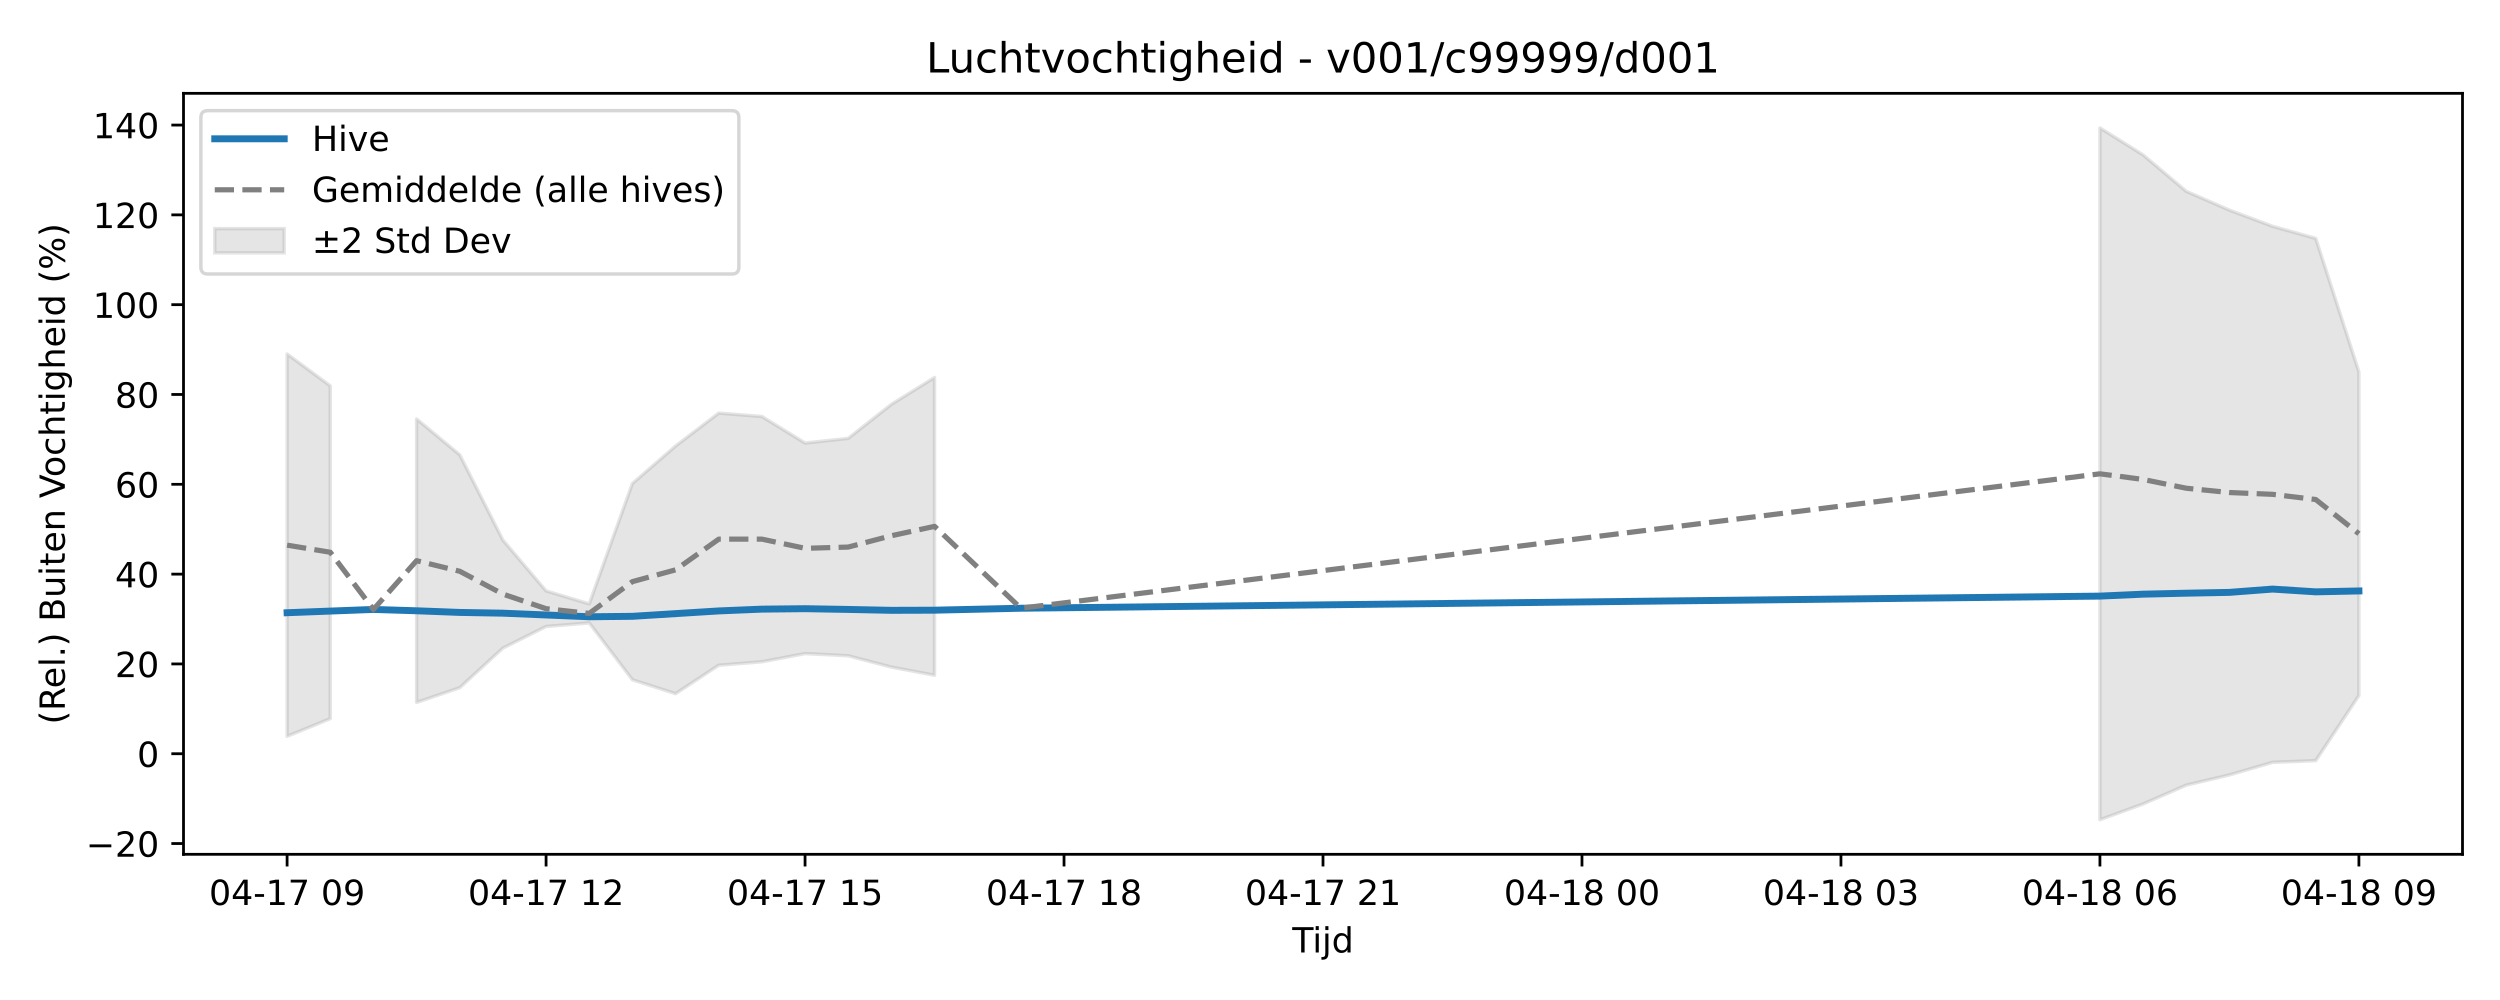
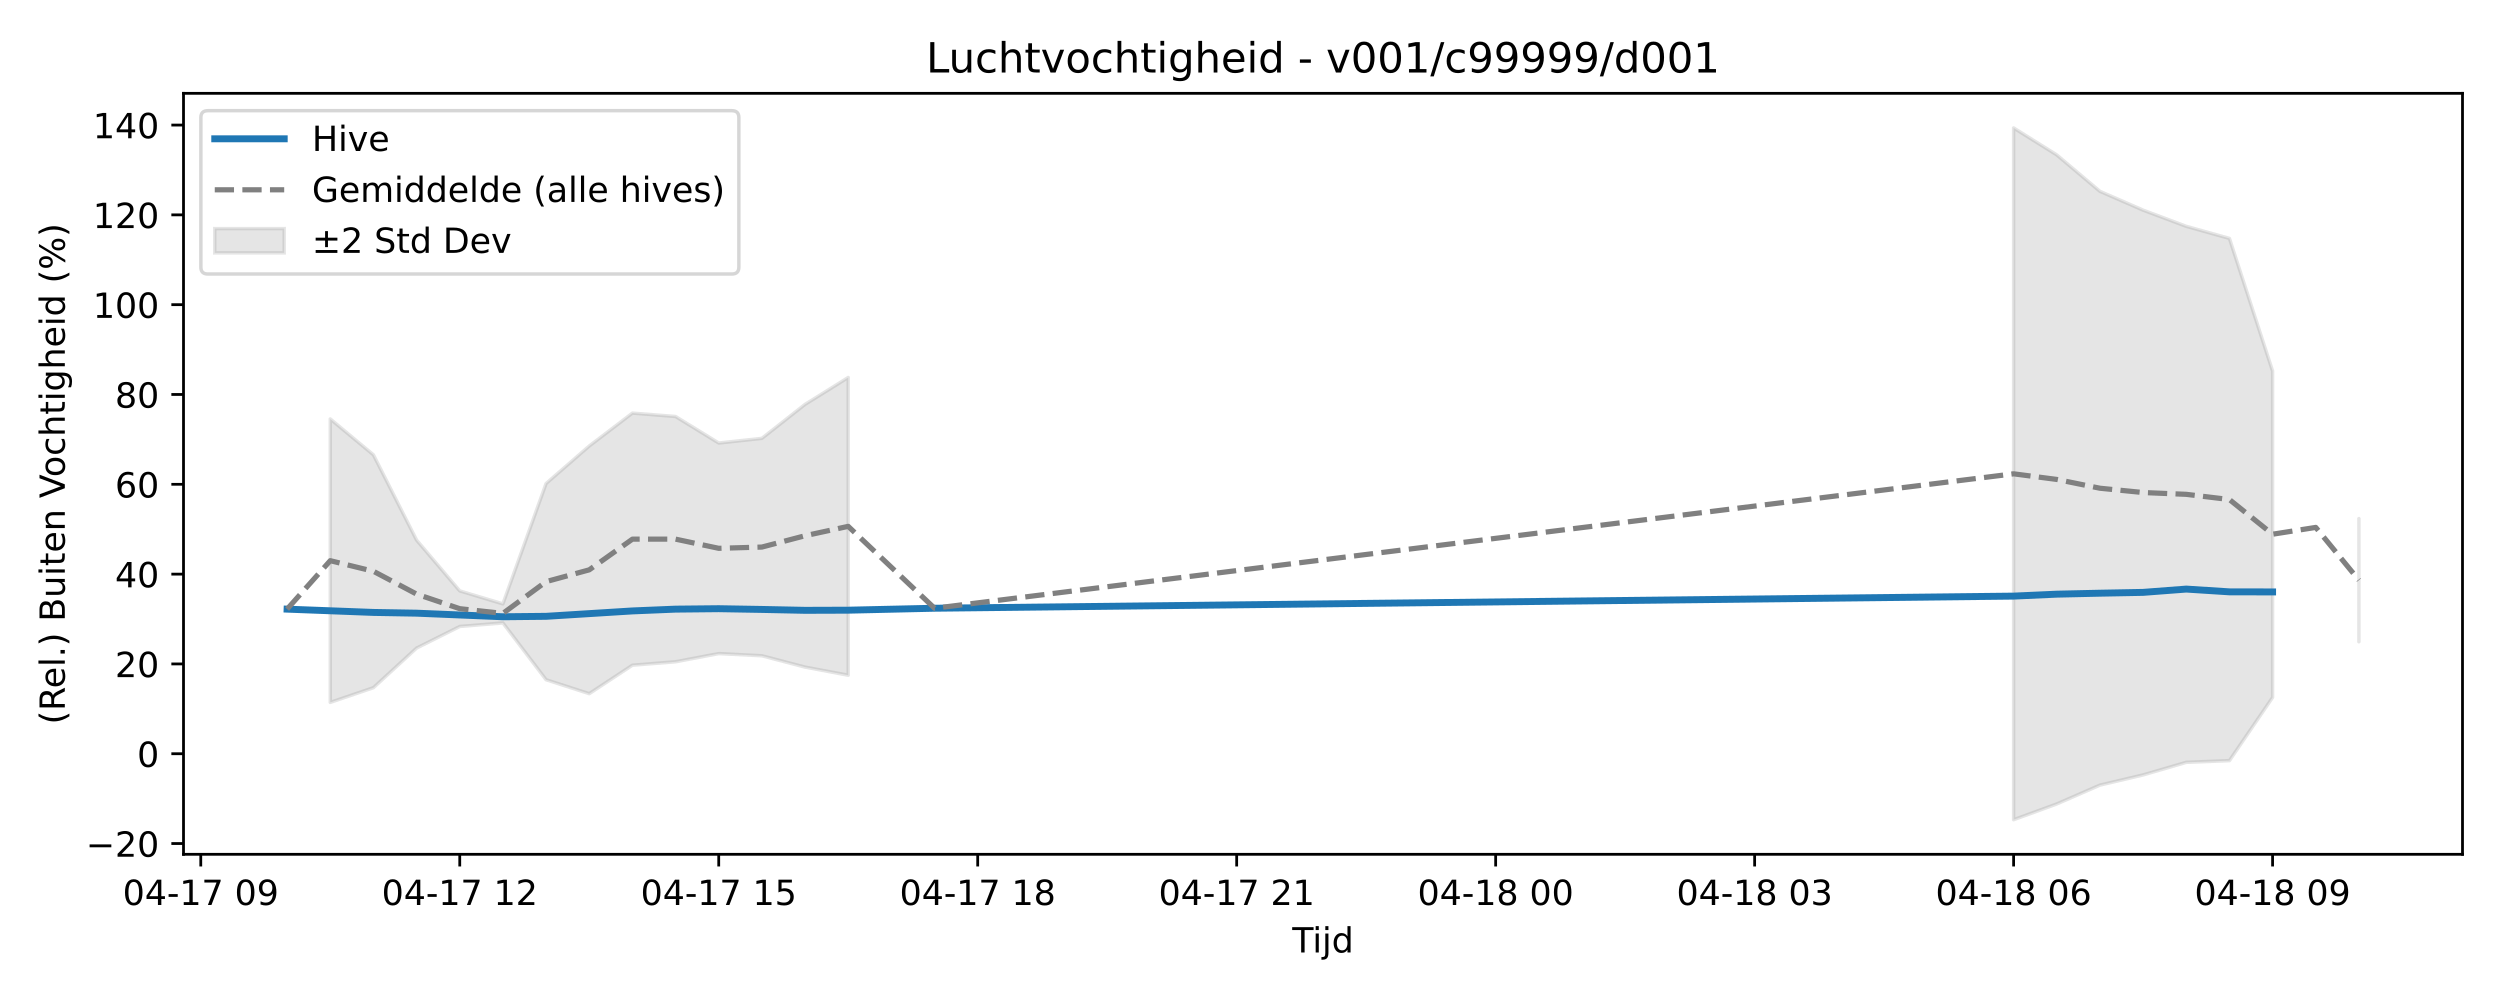
<svg xmlns="http://www.w3.org/2000/svg" xmlns:xlink="http://www.w3.org/1999/xlink" width="720pt" height="288pt" viewBox="0 0 720 288" version="1.1">
  <defs>
    <style type="text/css">*{stroke-linejoin: round; stroke-linecap: butt}</style>
  </defs>
  <g id="figure_1">
    <g id="patch_1">
      <path d="M 0 288  L 720 288  L 720 0  L 0 0  z " style="fill: #ffffff" />
    </g>
    <g id="axes_1">
      <g id="patch_2">
        <path d="M 52.85 246.04  L 709.2 246.04  L 709.2 26.88  L 52.85 26.88  z " style="fill: #ffffff" />
      </g>
      <g id="FillBetweenPolyCollection_1">
-         <path d="M 82.684 101.949  L 82.684 212.054  L 95.115 206.968  L 95.115 111.13  L 95.115 111.13  L 82.684 101.949  z " clip-path="url(#p6188537935)" style="fill: #808080; fill-opacity: 0.2; stroke: #808080; stroke-opacity: 0.2" />
-         <path d="M 119.977 120.658  L 119.977 202.291  L 132.408 198.055  L 144.838 186.645  L 157.269 180.423  L 169.7 179.403  L 182.131 195.767  L 194.562 199.78  L 206.993 191.582  L 219.424 190.59  L 231.855 188.237  L 244.285 188.867  L 256.716 192.128  L 269.147 194.467  L 269.147 108.715  L 269.147 108.715  L 256.716 116.457  L 244.285 126.243  L 231.855 127.591  L 219.424 119.95  L 206.993 118.973  L 194.562 128.45  L 182.131 139.252  L 169.7 173.916  L 157.269 170.18  L 144.838 155.552  L 132.408 130.993  L 119.977 120.658  z " clip-path="url(#p6188537935)" style="fill: #808080; fill-opacity: 0.2; stroke: #808080; stroke-opacity: 0.2" />
-         <path d="M 604.781 36.842  L 604.781 236.078  L 617.212 231.537  L 629.642 226.114  L 642.073 223.177  L 654.504 219.549  L 666.935 219.065  L 679.366 200.323  L 679.366 107.106  L 679.366 107.106  L 666.935 68.663  L 654.504 65.183  L 642.073 60.52  L 629.642 55.105  L 617.212 44.616  L 604.781 36.842  z " clip-path="url(#p6188537935)" style="fill: #808080; fill-opacity: 0.2; stroke: #808080; stroke-opacity: 0.2" />
+         <path d="M 95.115 120.658  L 95.115 202.291  L 107.546 198.055  L 119.977 186.645  L 132.408 180.423  L 144.838 179.403  L 157.269 195.767  L 169.7 199.78  L 182.131 191.582  L 194.562 190.59  L 206.993 188.237  L 219.424 188.867  L 231.855 192.128  L 244.285 194.467  L 244.285 108.715  L 244.285 108.715  L 231.855 116.457  L 219.424 126.243  L 206.993 127.591  L 194.562 119.95  L 182.131 118.973  L 169.7 128.45  L 157.269 139.252  L 144.838 173.916  L 132.408 170.18  L 119.977 155.552  L 107.546 130.993  L 95.115 120.658  z " clip-path="url(#pcfebb56778)" style="fill: #808080; fill-opacity: 0.2; stroke: #808080; stroke-opacity: 0.2" />
+         <path d="M 579.919 36.842  L 579.919 236.078  L 592.35 231.537  L 604.781 226.114  L 617.212 223.177  L 629.642 219.549  L 642.073 219.065  L 654.504 200.859  L 654.504 106.85  L 654.504 106.85  L 642.073 68.663  L 629.642 65.183  L 617.212 60.52  L 604.781 55.105  L 592.35 44.616  L 579.919 36.842  z " clip-path="url(#pcfebb56778)" style="fill: #808080; fill-opacity: 0.2; stroke: #808080; stroke-opacity: 0.2" />
+         <path d="M 679.366 149.348  L 679.366 184.83  L 679.366 149.348  L 679.366 149.348  z " clip-path="url(#pcfebb56778)" style="fill: #808080; fill-opacity: 0.2; stroke: #808080; stroke-opacity: 0.2" />
      </g>
      <g id="matplotlib.axis_1">
        <g id="xtick_1">
          <g id="line2d_1">
            <defs>
-               <path id="mfb9cae515e" d="M 0 0  L 0 3.5  " style="stroke: #000000; stroke-width: 0.8" />
-             </defs>
-             <g>
-               <use xlink:href="#mfb9cae515e" x="82.684" y="246.04" style="stroke: #000000; stroke-width: 0.8" />
+               <path id="m8eac670e2a" d="M 0 0  L 0 3.5  " style="stroke: #000000; stroke-width: 0.8" />
+             </defs>
+             <g>
+               <use xlink:href="#m8eac670e2a" x="57.822" y="246.04" style="stroke: #000000; stroke-width: 0.8" />
            </g>
          </g>
          <g id="text_1">
-             <g transform="translate(60.20362 260.6384) scale(0.1 -0.1)">
+             <g transform="translate(35.34188 260.6384) scale(0.1 -0.1)">
              <defs>
                <path id="DejaVuSans-30" d="M 2034 4250  Q 1547 4250 1301 3770  Q 1056 3291 1056 2328  Q 1056 1369 1301 889  Q 1547 409 2034 409  Q 2525 409 2770 889  Q 3016 1369 3016 2328  Q 3016 3291 2770 3770  Q 2525 4250 2034 4250  z M 2034 4750  Q 2819 4750 3233 4129  Q 3647 3509 3647 2328  Q 3647 1150 3233 529  Q 2819 -91 2034 -91  Q 1250 -91 836 529  Q 422 1150 422 2328  Q 422 3509 836 4129  Q 1250 4750 2034 4750  z " transform="scale(0.015625)" />
                <path id="DejaVuSans-34" d="M 2419 4116  L 825 1625  L 2419 1625  L 2419 4116  z M 2253 4666  L 3047 4666  L 3047 1625  L 3713 1625  L 3713 1100  L 3047 1100  L 3047 0  L 2419 0  L 2419 1100  L 313 1100  L 313 1709  L 2253 4666  z " transform="scale(0.015625)" />
                <path id="DejaVuSans-2d" d="M 313 2009  L 1997 2009  L 1997 1497  L 313 1497  L 313 2009  z " transform="scale(0.015625)" />
                <path id="DejaVuSans-31" d="M 794 531  L 1825 531  L 1825 4091  L 703 3866  L 703 4441  L 1819 4666  L 2450 4666  L 2450 531  L 3481 531  L 3481 0  L 794 0  L 794 531  z " transform="scale(0.015625)" />
                <path id="DejaVuSans-37" d="M 525 4666  L 3525 4666  L 3525 4397  L 1831 0  L 1172 0  L 2766 4134  L 525 4134  L 525 4666  z " transform="scale(0.015625)" />
                <path id="DejaVuSans-20" transform="scale(0.015625)" />
                <path id="DejaVuSans-39" d="M 703 97  L 703 672  Q 941 559 1184 500  Q 1428 441 1663 441  Q 2288 441 2617 861  Q 2947 1281 2994 2138  Q 2813 1869 2534 1725  Q 2256 1581 1919 1581  Q 1219 1581 811 2004  Q 403 2428 403 3163  Q 403 3881 828 4315  Q 1253 4750 1959 4750  Q 2769 4750 3195 4129  Q 3622 3509 3622 2328  Q 3622 1225 3098 567  Q 2575 -91 1691 -91  Q 1453 -91 1209 -44  Q 966 3 703 97  z M 1959 2075  Q 2384 2075 2632 2365  Q 2881 2656 2881 3163  Q 2881 3666 2632 3958  Q 2384 4250 1959 4250  Q 1534 4250 1286 3958  Q 1038 3666 1038 3163  Q 1038 2656 1286 2365  Q 1534 2075 1959 2075  z " transform="scale(0.015625)" />
              </defs>
              <use xlink:href="#DejaVuSans-30" />
              <use xlink:href="#DejaVuSans-34" transform="translate(63.62305 0)" />
              <use xlink:href="#DejaVuSans-2d" transform="translate(127.2461 0)" />
              <use xlink:href="#DejaVuSans-31" transform="translate(163.3301 0)" />
              <use xlink:href="#DejaVuSans-37" transform="translate(226.9531 0)" />
              <use xlink:href="#DejaVuSans-20" transform="translate(290.5762 0)" />
              <use xlink:href="#DejaVuSans-30" transform="translate(322.3633 0)" />
              <use xlink:href="#DejaVuSans-39" transform="translate(385.9863 0)" />
            </g>
          </g>
        </g>
        <g id="xtick_2">
          <g id="line2d_2">
            <g>
-               <use xlink:href="#mfb9cae515e" x="157.269" y="246.04" style="stroke: #000000; stroke-width: 0.8" />
+               <use xlink:href="#m8eac670e2a" x="132.408" y="246.04" style="stroke: #000000; stroke-width: 0.8" />
            </g>
          </g>
          <g id="text_2">
-             <g transform="translate(134.7888 260.6384) scale(0.1 -0.1)">
+             <g transform="translate(109.9271 260.6384) scale(0.1 -0.1)">
              <defs>
                <path id="DejaVuSans-32" d="M 1228 531  L 3431 531  L 3431 0  L 469 0  L 469 531  Q 828 903 1448 1529  Q 2069 2156 2228 2338  Q 2531 2678 2651 2914  Q 2772 3150 2772 3378  Q 2772 3750 2511 3984  Q 2250 4219 1831 4219  Q 1534 4219 1204 4116  Q 875 4013 500 3803  L 500 4441  Q 881 4594 1212 4672  Q 1544 4750 1819 4750  Q 2544 4750 2975 4387  Q 3406 4025 3406 3419  Q 3406 3131 3298 2873  Q 3191 2616 2906 2266  Q 2828 2175 2409 1742  Q 1991 1309 1228 531  z " transform="scale(0.015625)" />
              </defs>
              <use xlink:href="#DejaVuSans-30" />
              <use xlink:href="#DejaVuSans-34" transform="translate(63.62305 0)" />
              <use xlink:href="#DejaVuSans-2d" transform="translate(127.2461 0)" />
              <use xlink:href="#DejaVuSans-31" transform="translate(163.3301 0)" />
              <use xlink:href="#DejaVuSans-37" transform="translate(226.9531 0)" />
              <use xlink:href="#DejaVuSans-20" transform="translate(290.5762 0)" />
              <use xlink:href="#DejaVuSans-31" transform="translate(322.3633 0)" />
              <use xlink:href="#DejaVuSans-32" transform="translate(385.9863 0)" />
            </g>
          </g>
        </g>
        <g id="xtick_3">
          <g id="line2d_3">
            <g>
-               <use xlink:href="#mfb9cae515e" x="231.855" y="246.04" style="stroke: #000000; stroke-width: 0.8" />
+               <use xlink:href="#m8eac670e2a" x="206.993" y="246.04" style="stroke: #000000; stroke-width: 0.8" />
            </g>
          </g>
          <g id="text_3">
-             <g transform="translate(209.3741 260.6384) scale(0.1 -0.1)">
+             <g transform="translate(184.5123 260.6384) scale(0.1 -0.1)">
              <defs>
                <path id="DejaVuSans-35" d="M 691 4666  L 3169 4666  L 3169 4134  L 1269 4134  L 1269 2991  Q 1406 3038 1543 3061  Q 1681 3084 1819 3084  Q 2600 3084 3056 2656  Q 3513 2228 3513 1497  Q 3513 744 3044 326  Q 2575 -91 1722 -91  Q 1428 -91 1123 -41  Q 819 9 494 109  L 494 744  Q 775 591 1075 516  Q 1375 441 1709 441  Q 2250 441 2565 725  Q 2881 1009 2881 1497  Q 2881 1984 2565 2268  Q 2250 2553 1709 2553  Q 1456 2553 1204 2497  Q 953 2441 691 2322  L 691 4666  z " transform="scale(0.015625)" />
              </defs>
              <use xlink:href="#DejaVuSans-30" />
              <use xlink:href="#DejaVuSans-34" transform="translate(63.62305 0)" />
              <use xlink:href="#DejaVuSans-2d" transform="translate(127.2461 0)" />
              <use xlink:href="#DejaVuSans-31" transform="translate(163.3301 0)" />
              <use xlink:href="#DejaVuSans-37" transform="translate(226.9531 0)" />
              <use xlink:href="#DejaVuSans-20" transform="translate(290.5762 0)" />
              <use xlink:href="#DejaVuSans-31" transform="translate(322.3633 0)" />
              <use xlink:href="#DejaVuSans-35" transform="translate(385.9863 0)" />
            </g>
          </g>
        </g>
        <g id="xtick_4">
          <g id="line2d_4">
            <g>
-               <use xlink:href="#mfb9cae515e" x="306.44" y="246.04" style="stroke: #000000; stroke-width: 0.8" />
+               <use xlink:href="#m8eac670e2a" x="281.578" y="246.04" style="stroke: #000000; stroke-width: 0.8" />
            </g>
          </g>
          <g id="text_4">
-             <g transform="translate(283.9593 260.6384) scale(0.1 -0.1)">
+             <g transform="translate(259.0976 260.6384) scale(0.1 -0.1)">
              <defs>
                <path id="DejaVuSans-38" d="M 2034 2216  Q 1584 2216 1326 1975  Q 1069 1734 1069 1313  Q 1069 891 1326 650  Q 1584 409 2034 409  Q 2484 409 2743 651  Q 3003 894 3003 1313  Q 3003 1734 2745 1975  Q 2488 2216 2034 2216  z M 1403 2484  Q 997 2584 770 2862  Q 544 3141 544 3541  Q 544 4100 942 4425  Q 1341 4750 2034 4750  Q 2731 4750 3128 4425  Q 3525 4100 3525 3541  Q 3525 3141 3298 2862  Q 3072 2584 2669 2484  Q 3125 2378 3379 2068  Q 3634 1759 3634 1313  Q 3634 634 3220 271  Q 2806 -91 2034 -91  Q 1263 -91 848 271  Q 434 634 434 1313  Q 434 1759 690 2068  Q 947 2378 1403 2484  z M 1172 3481  Q 1172 3119 1398 2916  Q 1625 2713 2034 2713  Q 2441 2713 2670 2916  Q 2900 3119 2900 3481  Q 2900 3844 2670 4047  Q 2441 4250 2034 4250  Q 1625 4250 1398 4047  Q 1172 3844 1172 3481  z " transform="scale(0.015625)" />
              </defs>
              <use xlink:href="#DejaVuSans-30" />
              <use xlink:href="#DejaVuSans-34" transform="translate(63.62305 0)" />
              <use xlink:href="#DejaVuSans-2d" transform="translate(127.2461 0)" />
              <use xlink:href="#DejaVuSans-31" transform="translate(163.3301 0)" />
              <use xlink:href="#DejaVuSans-37" transform="translate(226.9531 0)" />
              <use xlink:href="#DejaVuSans-20" transform="translate(290.5762 0)" />
              <use xlink:href="#DejaVuSans-31" transform="translate(322.3633 0)" />
              <use xlink:href="#DejaVuSans-38" transform="translate(385.9863 0)" />
            </g>
          </g>
        </g>
        <g id="xtick_5">
          <g id="line2d_5">
            <g>
-               <use xlink:href="#mfb9cae515e" x="381.025" y="246.04" style="stroke: #000000; stroke-width: 0.8" />
+               <use xlink:href="#m8eac670e2a" x="356.163" y="246.04" style="stroke: #000000; stroke-width: 0.8" />
            </g>
          </g>
          <g id="text_5">
-             <g transform="translate(358.5445 260.6384) scale(0.1 -0.1)">
+             <g transform="translate(333.6828 260.6384) scale(0.1 -0.1)">
              <use xlink:href="#DejaVuSans-30" />
              <use xlink:href="#DejaVuSans-34" transform="translate(63.62305 0)" />
              <use xlink:href="#DejaVuSans-2d" transform="translate(127.2461 0)" />
              <use xlink:href="#DejaVuSans-31" transform="translate(163.3301 0)" />
              <use xlink:href="#DejaVuSans-37" transform="translate(226.9531 0)" />
              <use xlink:href="#DejaVuSans-20" transform="translate(290.5762 0)" />
              <use xlink:href="#DejaVuSans-32" transform="translate(322.3633 0)" />
              <use xlink:href="#DejaVuSans-31" transform="translate(385.9863 0)" />
            </g>
          </g>
        </g>
        <g id="xtick_6">
          <g id="line2d_6">
            <g>
-               <use xlink:href="#mfb9cae515e" x="455.61" y="246.04" style="stroke: #000000; stroke-width: 0.8" />
+               <use xlink:href="#m8eac670e2a" x="430.748" y="246.04" style="stroke: #000000; stroke-width: 0.8" />
            </g>
          </g>
          <g id="text_6">
-             <g transform="translate(433.1298 260.6384) scale(0.1 -0.1)">
+             <g transform="translate(408.268 260.6384) scale(0.1 -0.1)">
              <use xlink:href="#DejaVuSans-30" />
              <use xlink:href="#DejaVuSans-34" transform="translate(63.62305 0)" />
              <use xlink:href="#DejaVuSans-2d" transform="translate(127.2461 0)" />
              <use xlink:href="#DejaVuSans-31" transform="translate(163.3301 0)" />
              <use xlink:href="#DejaVuSans-38" transform="translate(226.9531 0)" />
              <use xlink:href="#DejaVuSans-20" transform="translate(290.5762 0)" />
              <use xlink:href="#DejaVuSans-30" transform="translate(322.3633 0)" />
              <use xlink:href="#DejaVuSans-30" transform="translate(385.9863 0)" />
            </g>
          </g>
        </g>
        <g id="xtick_7">
          <g id="line2d_7">
            <g>
-               <use xlink:href="#mfb9cae515e" x="530.195" y="246.04" style="stroke: #000000; stroke-width: 0.8" />
+               <use xlink:href="#m8eac670e2a" x="505.334" y="246.04" style="stroke: #000000; stroke-width: 0.8" />
            </g>
          </g>
          <g id="text_7">
-             <g transform="translate(507.715 260.6384) scale(0.1 -0.1)">
+             <g transform="translate(482.8532 260.6384) scale(0.1 -0.1)">
              <defs>
                <path id="DejaVuSans-33" d="M 2597 2516  Q 3050 2419 3304 2112  Q 3559 1806 3559 1356  Q 3559 666 3084 287  Q 2609 -91 1734 -91  Q 1441 -91 1130 -33  Q 819 25 488 141  L 488 750  Q 750 597 1062 519  Q 1375 441 1716 441  Q 2309 441 2620 675  Q 2931 909 2931 1356  Q 2931 1769 2642 2001  Q 2353 2234 1838 2234  L 1294 2234  L 1294 2753  L 1863 2753  Q 2328 2753 2575 2939  Q 2822 3125 2822 3475  Q 2822 3834 2567 4026  Q 2313 4219 1838 4219  Q 1578 4219 1281 4162  Q 984 4106 628 3988  L 628 4550  Q 988 4650 1302 4700  Q 1616 4750 1894 4750  Q 2613 4750 3031 4423  Q 3450 4097 3450 3541  Q 3450 3153 3228 2886  Q 3006 2619 2597 2516  z " transform="scale(0.015625)" />
              </defs>
              <use xlink:href="#DejaVuSans-30" />
              <use xlink:href="#DejaVuSans-34" transform="translate(63.62305 0)" />
              <use xlink:href="#DejaVuSans-2d" transform="translate(127.2461 0)" />
              <use xlink:href="#DejaVuSans-31" transform="translate(163.3301 0)" />
              <use xlink:href="#DejaVuSans-38" transform="translate(226.9531 0)" />
              <use xlink:href="#DejaVuSans-20" transform="translate(290.5762 0)" />
              <use xlink:href="#DejaVuSans-30" transform="translate(322.3633 0)" />
              <use xlink:href="#DejaVuSans-33" transform="translate(385.9863 0)" />
            </g>
          </g>
        </g>
        <g id="xtick_8">
          <g id="line2d_8">
            <g>
-               <use xlink:href="#mfb9cae515e" x="604.781" y="246.04" style="stroke: #000000; stroke-width: 0.8" />
+               <use xlink:href="#m8eac670e2a" x="579.919" y="246.04" style="stroke: #000000; stroke-width: 0.8" />
            </g>
          </g>
          <g id="text_8">
-             <g transform="translate(582.3002 260.6384) scale(0.1 -0.1)">
+             <g transform="translate(557.4385 260.6384) scale(0.1 -0.1)">
              <defs>
                <path id="DejaVuSans-36" d="M 2113 2584  Q 1688 2584 1439 2293  Q 1191 2003 1191 1497  Q 1191 994 1439 701  Q 1688 409 2113 409  Q 2538 409 2786 701  Q 3034 994 3034 1497  Q 3034 2003 2786 2293  Q 2538 2584 2113 2584  z M 3366 4563  L 3366 3988  Q 3128 4100 2886 4159  Q 2644 4219 2406 4219  Q 1781 4219 1451 3797  Q 1122 3375 1075 2522  Q 1259 2794 1537 2939  Q 1816 3084 2150 3084  Q 2853 3084 3261 2657  Q 3669 2231 3669 1497  Q 3669 778 3244 343  Q 2819 -91 2113 -91  Q 1303 -91 875 529  Q 447 1150 447 2328  Q 447 3434 972 4092  Q 1497 4750 2381 4750  Q 2619 4750 2861 4703  Q 3103 4656 3366 4563  z " transform="scale(0.015625)" />
              </defs>
              <use xlink:href="#DejaVuSans-30" />
              <use xlink:href="#DejaVuSans-34" transform="translate(63.62305 0)" />
              <use xlink:href="#DejaVuSans-2d" transform="translate(127.2461 0)" />
              <use xlink:href="#DejaVuSans-31" transform="translate(163.3301 0)" />
              <use xlink:href="#DejaVuSans-38" transform="translate(226.9531 0)" />
              <use xlink:href="#DejaVuSans-20" transform="translate(290.5762 0)" />
              <use xlink:href="#DejaVuSans-30" transform="translate(322.3633 0)" />
              <use xlink:href="#DejaVuSans-36" transform="translate(385.9863 0)" />
            </g>
          </g>
        </g>
        <g id="xtick_9">
          <g id="line2d_9">
            <g>
-               <use xlink:href="#mfb9cae515e" x="679.366" y="246.04" style="stroke: #000000; stroke-width: 0.8" />
+               <use xlink:href="#m8eac670e2a" x="654.504" y="246.04" style="stroke: #000000; stroke-width: 0.8" />
            </g>
          </g>
          <g id="text_9">
-             <g transform="translate(656.8854 260.6384) scale(0.1 -0.1)">
+             <g transform="translate(632.0237 260.6384) scale(0.1 -0.1)">
              <use xlink:href="#DejaVuSans-30" />
              <use xlink:href="#DejaVuSans-34" transform="translate(63.62305 0)" />
              <use xlink:href="#DejaVuSans-2d" transform="translate(127.2461 0)" />
              <use xlink:href="#DejaVuSans-31" transform="translate(163.3301 0)" />
              <use xlink:href="#DejaVuSans-38" transform="translate(226.9531 0)" />
              <use xlink:href="#DejaVuSans-20" transform="translate(290.5762 0)" />
              <use xlink:href="#DejaVuSans-30" transform="translate(322.3633 0)" />
              <use xlink:href="#DejaVuSans-39" transform="translate(385.9863 0)" />
            </g>
          </g>
        </g>
        <g id="text_10">
          <g transform="translate(372.175 274.3166) scale(0.1 -0.1)">
            <defs>
              <path id="DejaVuSans-54" d="M -19 4666  L 3928 4666  L 3928 4134  L 2272 4134  L 2272 0  L 1638 0  L 1638 4134  L -19 4134  L -19 4666  z " transform="scale(0.015625)" />
              <path id="DejaVuSans-69" d="M 603 3500  L 1178 3500  L 1178 0  L 603 0  L 603 3500  z M 603 4863  L 1178 4863  L 1178 4134  L 603 4134  L 603 4863  z " transform="scale(0.015625)" />
              <path id="DejaVuSans-6a" d="M 603 3500  L 1178 3500  L 1178 -63  Q 1178 -731 923 -1031  Q 669 -1331 103 -1331  L -116 -1331  L -116 -844  L 38 -844  Q 366 -844 484 -692  Q 603 -541 603 -63  L 603 3500  z M 603 4863  L 1178 4863  L 1178 4134  L 603 4134  L 603 4863  z " transform="scale(0.015625)" />
              <path id="DejaVuSans-64" d="M 2906 2969  L 2906 4863  L 3481 4863  L 3481 0  L 2906 0  L 2906 525  Q 2725 213 2448 61  Q 2172 -91 1784 -91  Q 1150 -91 751 415  Q 353 922 353 1747  Q 353 2572 751 3078  Q 1150 3584 1784 3584  Q 2172 3584 2448 3432  Q 2725 3281 2906 2969  z M 947 1747  Q 947 1113 1208 752  Q 1469 391 1925 391  Q 2381 391 2643 752  Q 2906 1113 2906 1747  Q 2906 2381 2643 2742  Q 2381 3103 1925 3103  Q 1469 3103 1208 2742  Q 947 2381 947 1747  z " transform="scale(0.015625)" />
            </defs>
            <use xlink:href="#DejaVuSans-54" />
            <use xlink:href="#DejaVuSans-69" transform="translate(57.95898 0)" />
            <use xlink:href="#DejaVuSans-6a" transform="translate(85.74219 0)" />
            <use xlink:href="#DejaVuSans-64" transform="translate(113.5254 0)" />
          </g>
        </g>
      </g>
      <g id="matplotlib.axis_2">
        <g id="ytick_1">
          <g id="line2d_10">
            <defs>
-               <path id="md6af8e7ba3" d="M 0 0  L -3.5 0  " style="stroke: #000000; stroke-width: 0.8" />
-             </defs>
-             <g>
-               <use xlink:href="#md6af8e7ba3" x="52.85" y="242.94" style="stroke: #000000; stroke-width: 0.8" />
+               <path id="ma67a1dee78" d="M 0 0  L -3.5 0  " style="stroke: #000000; stroke-width: 0.8" />
+             </defs>
+             <g>
+               <use xlink:href="#ma67a1dee78" x="52.85" y="242.94" style="stroke: #000000; stroke-width: 0.8" />
            </g>
          </g>
          <g id="text_11">
            <g transform="translate(24.74531 246.7393) scale(0.1 -0.1)">
              <defs>
                <path id="DejaVuSans-2212" d="M 678 2272  L 4684 2272  L 4684 1741  L 678 1741  L 678 2272  z " transform="scale(0.015625)" />
              </defs>
              <use xlink:href="#DejaVuSans-2212" />
              <use xlink:href="#DejaVuSans-32" transform="translate(83.78906 0)" />
              <use xlink:href="#DejaVuSans-30" transform="translate(147.4121 0)" />
            </g>
          </g>
        </g>
        <g id="ytick_2">
          <g id="line2d_11">
            <g>
-               <use xlink:href="#md6af8e7ba3" x="52.85" y="217.075" style="stroke: #000000; stroke-width: 0.8" />
+               <use xlink:href="#ma67a1dee78" x="52.85" y="217.075" style="stroke: #000000; stroke-width: 0.8" />
            </g>
          </g>
          <g id="text_12">
            <g transform="translate(39.4875 220.8737) scale(0.1 -0.1)">
              <use xlink:href="#DejaVuSans-30" />
            </g>
          </g>
        </g>
        <g id="ytick_3">
          <g id="line2d_12">
            <g>
-               <use xlink:href="#md6af8e7ba3" x="52.85" y="191.209" style="stroke: #000000; stroke-width: 0.8" />
+               <use xlink:href="#ma67a1dee78" x="52.85" y="191.209" style="stroke: #000000; stroke-width: 0.8" />
            </g>
          </g>
          <g id="text_13">
            <g transform="translate(33.125 195.0081) scale(0.1 -0.1)">
              <use xlink:href="#DejaVuSans-32" />
              <use xlink:href="#DejaVuSans-30" transform="translate(63.62305 0)" />
            </g>
          </g>
        </g>
        <g id="ytick_4">
          <g id="line2d_13">
            <g>
-               <use xlink:href="#md6af8e7ba3" x="52.85" y="165.343" style="stroke: #000000; stroke-width: 0.8" />
+               <use xlink:href="#ma67a1dee78" x="52.85" y="165.343" style="stroke: #000000; stroke-width: 0.8" />
            </g>
          </g>
          <g id="text_14">
            <g transform="translate(33.125 169.1425) scale(0.1 -0.1)">
              <use xlink:href="#DejaVuSans-34" />
              <use xlink:href="#DejaVuSans-30" transform="translate(63.62305 0)" />
            </g>
          </g>
        </g>
        <g id="ytick_5">
          <g id="line2d_14">
            <g>
-               <use xlink:href="#md6af8e7ba3" x="52.85" y="139.478" style="stroke: #000000; stroke-width: 0.8" />
+               <use xlink:href="#ma67a1dee78" x="52.85" y="139.478" style="stroke: #000000; stroke-width: 0.8" />
            </g>
          </g>
          <g id="text_15">
            <g transform="translate(33.125 143.2769) scale(0.1 -0.1)">
              <use xlink:href="#DejaVuSans-36" />
              <use xlink:href="#DejaVuSans-30" transform="translate(63.62305 0)" />
            </g>
          </g>
        </g>
        <g id="ytick_6">
          <g id="line2d_15">
            <g>
-               <use xlink:href="#md6af8e7ba3" x="52.85" y="113.612" style="stroke: #000000; stroke-width: 0.8" />
+               <use xlink:href="#ma67a1dee78" x="52.85" y="113.612" style="stroke: #000000; stroke-width: 0.8" />
            </g>
          </g>
          <g id="text_16">
            <g transform="translate(33.125 117.4113) scale(0.1 -0.1)">
              <use xlink:href="#DejaVuSans-38" />
              <use xlink:href="#DejaVuSans-30" transform="translate(63.62305 0)" />
            </g>
          </g>
        </g>
        <g id="ytick_7">
          <g id="line2d_16">
            <g>
-               <use xlink:href="#md6af8e7ba3" x="52.85" y="87.746" style="stroke: #000000; stroke-width: 0.8" />
+               <use xlink:href="#ma67a1dee78" x="52.85" y="87.746" style="stroke: #000000; stroke-width: 0.8" />
            </g>
          </g>
          <g id="text_17">
            <g transform="translate(26.7625 91.54564) scale(0.1 -0.1)">
              <use xlink:href="#DejaVuSans-31" />
              <use xlink:href="#DejaVuSans-30" transform="translate(63.62305 0)" />
              <use xlink:href="#DejaVuSans-30" transform="translate(127.2461 0)" />
            </g>
          </g>
        </g>
        <g id="ytick_8">
          <g id="line2d_17">
            <g>
-               <use xlink:href="#md6af8e7ba3" x="52.85" y="61.881" style="stroke: #000000; stroke-width: 0.8" />
+               <use xlink:href="#ma67a1dee78" x="52.85" y="61.881" style="stroke: #000000; stroke-width: 0.8" />
            </g>
          </g>
          <g id="text_18">
            <g transform="translate(26.7625 65.68003) scale(0.1 -0.1)">
              <use xlink:href="#DejaVuSans-31" />
              <use xlink:href="#DejaVuSans-32" transform="translate(63.62305 0)" />
              <use xlink:href="#DejaVuSans-30" transform="translate(127.2461 0)" />
            </g>
          </g>
        </g>
        <g id="ytick_9">
          <g id="line2d_18">
            <g>
-               <use xlink:href="#md6af8e7ba3" x="52.85" y="36.015" style="stroke: #000000; stroke-width: 0.8" />
+               <use xlink:href="#ma67a1dee78" x="52.85" y="36.015" style="stroke: #000000; stroke-width: 0.8" />
            </g>
          </g>
          <g id="text_19">
            <g transform="translate(26.7625 39.81441) scale(0.1 -0.1)">
              <use xlink:href="#DejaVuSans-31" />
              <use xlink:href="#DejaVuSans-34" transform="translate(63.62305 0)" />
              <use xlink:href="#DejaVuSans-30" transform="translate(127.2461 0)" />
            </g>
          </g>
        </g>
        <g id="text_20">
          <g transform="translate(18.66562 208.6209) rotate(-90) scale(0.1 -0.1)">
            <defs>
              <path id="DejaVuSans-28" d="M 1984 4856  Q 1566 4138 1362 3434  Q 1159 2731 1159 2009  Q 1159 1288 1364 580  Q 1569 -128 1984 -844  L 1484 -844  Q 1016 -109 783 600  Q 550 1309 550 2009  Q 550 2706 781 3412  Q 1013 4119 1484 4856  L 1984 4856  z " transform="scale(0.015625)" />
              <path id="DejaVuSans-52" d="M 2841 2188  Q 3044 2119 3236 1894  Q 3428 1669 3622 1275  L 4263 0  L 3584 0  L 2988 1197  Q 2756 1666 2539 1819  Q 2322 1972 1947 1972  L 1259 1972  L 1259 0  L 628 0  L 628 4666  L 2053 4666  Q 2853 4666 3247 4331  Q 3641 3997 3641 3322  Q 3641 2881 3436 2590  Q 3231 2300 2841 2188  z M 1259 4147  L 1259 2491  L 2053 2491  Q 2509 2491 2742 2702  Q 2975 2913 2975 3322  Q 2975 3731 2742 3939  Q 2509 4147 2053 4147  L 1259 4147  z " transform="scale(0.015625)" />
              <path id="DejaVuSans-65" d="M 3597 1894  L 3597 1613  L 953 1613  Q 991 1019 1311 708  Q 1631 397 2203 397  Q 2534 397 2845 478  Q 3156 559 3463 722  L 3463 178  Q 3153 47 2828 -22  Q 2503 -91 2169 -91  Q 1331 -91 842 396  Q 353 884 353 1716  Q 353 2575 817 3079  Q 1281 3584 2069 3584  Q 2775 3584 3186 3129  Q 3597 2675 3597 1894  z M 3022 2063  Q 3016 2534 2758 2815  Q 2500 3097 2075 3097  Q 1594 3097 1305 2825  Q 1016 2553 972 2059  L 3022 2063  z " transform="scale(0.015625)" />
              <path id="DejaVuSans-6c" d="M 603 4863  L 1178 4863  L 1178 0  L 603 0  L 603 4863  z " transform="scale(0.015625)" />
              <path id="DejaVuSans-2e" d="M 684 794  L 1344 794  L 1344 0  L 684 0  L 684 794  z " transform="scale(0.015625)" />
              <path id="DejaVuSans-29" d="M 513 4856  L 1013 4856  Q 1481 4119 1714 3412  Q 1947 2706 1947 2009  Q 1947 1309 1714 600  Q 1481 -109 1013 -844  L 513 -844  Q 928 -128 1133 580  Q 1338 1288 1338 2009  Q 1338 2731 1133 3434  Q 928 4138 513 4856  z " transform="scale(0.015625)" />
              <path id="DejaVuSans-42" d="M 1259 2228  L 1259 519  L 2272 519  Q 2781 519 3026 730  Q 3272 941 3272 1375  Q 3272 1813 3026 2020  Q 2781 2228 2272 2228  L 1259 2228  z M 1259 4147  L 1259 2741  L 2194 2741  Q 2656 2741 2882 2914  Q 3109 3088 3109 3444  Q 3109 3797 2882 3972  Q 2656 4147 2194 4147  L 1259 4147  z M 628 4666  L 2241 4666  Q 2963 4666 3353 4366  Q 3744 4066 3744 3513  Q 3744 3084 3544 2831  Q 3344 2578 2956 2516  Q 3422 2416 3680 2098  Q 3938 1781 3938 1306  Q 3938 681 3513 340  Q 3088 0 2303 0  L 628 0  L 628 4666  z " transform="scale(0.015625)" />
              <path id="DejaVuSans-75" d="M 544 1381  L 544 3500  L 1119 3500  L 1119 1403  Q 1119 906 1312 657  Q 1506 409 1894 409  Q 2359 409 2629 706  Q 2900 1003 2900 1516  L 2900 3500  L 3475 3500  L 3475 0  L 2900 0  L 2900 538  Q 2691 219 2414 64  Q 2138 -91 1772 -91  Q 1169 -91 856 284  Q 544 659 544 1381  z M 1991 3584  L 1991 3584  z " transform="scale(0.015625)" />
              <path id="DejaVuSans-74" d="M 1172 4494  L 1172 3500  L 2356 3500  L 2356 3053  L 1172 3053  L 1172 1153  Q 1172 725 1289 603  Q 1406 481 1766 481  L 2356 481  L 2356 0  L 1766 0  Q 1100 0 847 248  Q 594 497 594 1153  L 594 3053  L 172 3053  L 172 3500  L 594 3500  L 594 4494  L 1172 4494  z " transform="scale(0.015625)" />
              <path id="DejaVuSans-6e" d="M 3513 2113  L 3513 0  L 2938 0  L 2938 2094  Q 2938 2591 2744 2837  Q 2550 3084 2163 3084  Q 1697 3084 1428 2787  Q 1159 2491 1159 1978  L 1159 0  L 581 0  L 581 3500  L 1159 3500  L 1159 2956  Q 1366 3272 1645 3428  Q 1925 3584 2291 3584  Q 2894 3584 3203 3211  Q 3513 2838 3513 2113  z " transform="scale(0.015625)" />
              <path id="DejaVuSans-56" d="M 1831 0  L 50 4666  L 709 4666  L 2188 738  L 3669 4666  L 4325 4666  L 2547 0  L 1831 0  z " transform="scale(0.015625)" />
              <path id="DejaVuSans-6f" d="M 1959 3097  Q 1497 3097 1228 2736  Q 959 2375 959 1747  Q 959 1119 1226 758  Q 1494 397 1959 397  Q 2419 397 2687 759  Q 2956 1122 2956 1747  Q 2956 2369 2687 2733  Q 2419 3097 1959 3097  z M 1959 3584  Q 2709 3584 3137 3096  Q 3566 2609 3566 1747  Q 3566 888 3137 398  Q 2709 -91 1959 -91  Q 1206 -91 779 398  Q 353 888 353 1747  Q 353 2609 779 3096  Q 1206 3584 1959 3584  z " transform="scale(0.015625)" />
              <path id="DejaVuSans-63" d="M 3122 3366  L 3122 2828  Q 2878 2963 2633 3030  Q 2388 3097 2138 3097  Q 1578 3097 1268 2742  Q 959 2388 959 1747  Q 959 1106 1268 751  Q 1578 397 2138 397  Q 2388 397 2633 464  Q 2878 531 3122 666  L 3122 134  Q 2881 22 2623 -34  Q 2366 -91 2075 -91  Q 1284 -91 818 406  Q 353 903 353 1747  Q 353 2603 823 3093  Q 1294 3584 2113 3584  Q 2378 3584 2631 3529  Q 2884 3475 3122 3366  z " transform="scale(0.015625)" />
              <path id="DejaVuSans-68" d="M 3513 2113  L 3513 0  L 2938 0  L 2938 2094  Q 2938 2591 2744 2837  Q 2550 3084 2163 3084  Q 1697 3084 1428 2787  Q 1159 2491 1159 1978  L 1159 0  L 581 0  L 581 4863  L 1159 4863  L 1159 2956  Q 1366 3272 1645 3428  Q 1925 3584 2291 3584  Q 2894 3584 3203 3211  Q 3513 2838 3513 2113  z " transform="scale(0.015625)" />
              <path id="DejaVuSans-67" d="M 2906 1791  Q 2906 2416 2648 2759  Q 2391 3103 1925 3103  Q 1463 3103 1205 2759  Q 947 2416 947 1791  Q 947 1169 1205 825  Q 1463 481 1925 481  Q 2391 481 2648 825  Q 2906 1169 2906 1791  z M 3481 434  Q 3481 -459 3084 -895  Q 2688 -1331 1869 -1331  Q 1566 -1331 1297 -1286  Q 1028 -1241 775 -1147  L 775 -588  Q 1028 -725 1275 -790  Q 1522 -856 1778 -856  Q 2344 -856 2625 -561  Q 2906 -266 2906 331  L 2906 616  Q 2728 306 2450 153  Q 2172 0 1784 0  Q 1141 0 747 490  Q 353 981 353 1791  Q 353 2603 747 3093  Q 1141 3584 1784 3584  Q 2172 3584 2450 3431  Q 2728 3278 2906 2969  L 2906 3500  L 3481 3500  L 3481 434  z " transform="scale(0.015625)" />
              <path id="DejaVuSans-25" d="M 4653 2053  Q 4381 2053 4226 1822  Q 4072 1591 4072 1178  Q 4072 772 4226 539  Q 4381 306 4653 306  Q 4919 306 5073 539  Q 5228 772 5228 1178  Q 5228 1588 5073 1820  Q 4919 2053 4653 2053  z M 4653 2450  Q 5147 2450 5437 2106  Q 5728 1763 5728 1178  Q 5728 594 5436 251  Q 5144 -91 4653 -91  Q 4153 -91 3862 251  Q 3572 594 3572 1178  Q 3572 1766 3864 2108  Q 4156 2450 4653 2450  z M 1428 4353  Q 1159 4353 1004 4120  Q 850 3888 850 3481  Q 850 3069 1003 2837  Q 1156 2606 1428 2606  Q 1700 2606 1854 2837  Q 2009 3069 2009 3481  Q 2009 3884 1853 4118  Q 1697 4353 1428 4353  z M 4250 4750  L 4750 4750  L 1831 -91  L 1331 -91  L 4250 4750  z M 1428 4750  Q 1922 4750 2215 4408  Q 2509 4066 2509 3481  Q 2509 2891 2217 2550  Q 1925 2209 1428 2209  Q 931 2209 642 2551  Q 353 2894 353 3481  Q 353 4063 643 4406  Q 934 4750 1428 4750  z " transform="scale(0.015625)" />
            </defs>
            <use xlink:href="#DejaVuSans-28" />
            <use xlink:href="#DejaVuSans-52" transform="translate(39.01367 0)" />
            <use xlink:href="#DejaVuSans-65" transform="translate(103.9961 0)" />
            <use xlink:href="#DejaVuSans-6c" transform="translate(165.5195 0)" />
            <use xlink:href="#DejaVuSans-2e" transform="translate(193.3027 0)" />
            <use xlink:href="#DejaVuSans-29" transform="translate(225.0898 0)" />
            <use xlink:href="#DejaVuSans-20" transform="translate(264.1035 0)" />
            <use xlink:href="#DejaVuSans-42" transform="translate(295.8906 0)" />
            <use xlink:href="#DejaVuSans-75" transform="translate(364.4941 0)" />
            <use xlink:href="#DejaVuSans-69" transform="translate(427.873 0)" />
            <use xlink:href="#DejaVuSans-74" transform="translate(455.6562 0)" />
            <use xlink:href="#DejaVuSans-65" transform="translate(494.8652 0)" />
            <use xlink:href="#DejaVuSans-6e" transform="translate(556.3887 0)" />
            <use xlink:href="#DejaVuSans-20" transform="translate(619.7676 0)" />
            <use xlink:href="#DejaVuSans-56" transform="translate(651.5547 0)" />
            <use xlink:href="#DejaVuSans-6f" transform="translate(712.2129 0)" />
            <use xlink:href="#DejaVuSans-63" transform="translate(773.3945 0)" />
            <use xlink:href="#DejaVuSans-68" transform="translate(828.375 0)" />
            <use xlink:href="#DejaVuSans-74" transform="translate(891.7539 0)" />
            <use xlink:href="#DejaVuSans-69" transform="translate(930.9629 0)" />
            <use xlink:href="#DejaVuSans-67" transform="translate(958.7461 0)" />
            <use xlink:href="#DejaVuSans-68" transform="translate(1022.223 0)" />
            <use xlink:href="#DejaVuSans-65" transform="translate(1085.602 0)" />
            <use xlink:href="#DejaVuSans-69" transform="translate(1147.125 0)" />
            <use xlink:href="#DejaVuSans-64" transform="translate(1174.908 0)" />
            <use xlink:href="#DejaVuSans-20" transform="translate(1238.385 0)" />
            <use xlink:href="#DejaVuSans-28" transform="translate(1270.172 0)" />
            <use xlink:href="#DejaVuSans-25" transform="translate(1309.186 0)" />
            <use xlink:href="#DejaVuSans-29" transform="translate(1404.205 0)" />
          </g>
        </g>
      </g>
      <g id="line2d_19">
-         <path d="M 82.684 176.465  L 95.115 175.991  L 107.546 175.517  L 119.977 175.905  L 132.408 176.379  L 144.838 176.595  L 157.269 177.112  L 169.7 177.629  L 182.131 177.5  L 194.562 176.724  L 206.993 175.948  L 219.424 175.431  L 231.855 175.302  L 244.285 175.517  L 256.716 175.776  L 269.147 175.733  L 294.009 175.172  L 604.781 171.68  L 617.212 171.12  L 629.642 170.84  L 642.073 170.603  L 654.504 169.654  L 666.935 170.452  L 679.366 170.193  " clip-path="url(#p6188537935)" style="fill: none; stroke: #1f77b4; stroke-width: 2; stroke-linecap: square" />
+         <path d="M 82.684 175.431  L 95.115 175.905  L 107.546 176.379  L 119.977 176.595  L 132.408 177.112  L 144.838 177.629  L 157.269 177.5  L 169.7 176.724  L 182.131 175.948  L 194.562 175.431  L 206.993 175.302  L 219.424 175.517  L 231.855 175.776  L 244.285 175.733  L 269.147 175.172  L 579.919 171.68  L 592.35 171.12  L 604.781 170.84  L 617.212 170.603  L 629.642 169.654  L 642.073 170.452  L 654.504 170.473  " clip-path="url(#pcfebb56778)" style="fill: none; stroke: #1f77b4; stroke-width: 2; stroke-linecap: square" />
      </g>
      <g id="line2d_20">
-         <path d="M 82.684 157.002  L 95.115 159.049  L 107.546 175.517  L 119.977 161.474  L 132.408 164.524  L 144.838 171.098  L 157.269 175.302  L 169.7 176.659  L 182.131 167.51  L 194.562 164.115  L 206.993 155.277  L 219.424 155.27  L 231.855 157.914  L 244.285 157.555  L 256.716 154.293  L 269.147 151.591  L 294.009 175.172  L 604.781 136.46  L 617.212 138.077  L 629.642 140.609  L 642.073 141.849  L 654.504 142.366  L 666.935 143.864  L 679.366 153.715  " clip-path="url(#p6188537935)" style="fill: none; stroke-dasharray: 5.55,2.4; stroke-dashoffset: 0; stroke: #808080; stroke-width: 1.5" />
+         <path d="M 82.684 175.431  L 95.115 161.474  L 107.546 164.524  L 119.977 171.098  L 132.408 175.302  L 144.838 176.659  L 157.269 167.51  L 169.7 164.115  L 182.131 155.277  L 194.562 155.27  L 206.993 157.914  L 219.424 157.555  L 231.855 154.293  L 244.285 151.591  L 269.147 175.172  L 579.919 136.46  L 592.35 138.077  L 604.781 140.609  L 617.212 141.849  L 629.642 142.366  L 642.073 143.864  L 654.504 153.855  L 666.935 151.893  L 679.366 167.089  " clip-path="url(#pcfebb56778)" style="fill: none; stroke-dasharray: 5.55,2.4; stroke-dashoffset: 0; stroke: #808080; stroke-width: 1.5" />
      </g>
      <g id="patch_3">
        <path d="M 52.85 246.04  L 52.85 26.88  " style="fill: none; stroke: #000000; stroke-width: 0.8; stroke-linejoin: miter; stroke-linecap: square" />
      </g>
      <g id="patch_4">
        <path d="M 709.2 246.04  L 709.2 26.88  " style="fill: none; stroke: #000000; stroke-width: 0.8; stroke-linejoin: miter; stroke-linecap: square" />
      </g>
      <g id="patch_5">
        <path d="M 52.85 246.04  L 709.2 246.04  " style="fill: none; stroke: #000000; stroke-width: 0.8; stroke-linejoin: miter; stroke-linecap: square" />
      </g>
      <g id="patch_6">
        <path d="M 52.85 26.88  L 709.2 26.88  " style="fill: none; stroke: #000000; stroke-width: 0.8; stroke-linejoin: miter; stroke-linecap: square" />
      </g>
      <g id="text_21">
        <g transform="translate(266.7353 20.88) scale(0.12 -0.12)">
          <defs>
            <path id="DejaVuSans-4c" d="M 628 4666  L 1259 4666  L 1259 531  L 3531 531  L 3531 0  L 628 0  L 628 4666  z " transform="scale(0.015625)" />
            <path id="DejaVuSans-76" d="M 191 3500  L 800 3500  L 1894 563  L 2988 3500  L 3597 3500  L 2284 0  L 1503 0  L 191 3500  z " transform="scale(0.015625)" />
            <path id="DejaVuSans-2f" d="M 1625 4666  L 2156 4666  L 531 -594  L 0 -594  L 1625 4666  z " transform="scale(0.015625)" />
          </defs>
          <use xlink:href="#DejaVuSans-4c" />
          <use xlink:href="#DejaVuSans-75" transform="translate(53.96289 0)" />
          <use xlink:href="#DejaVuSans-63" transform="translate(117.3418 0)" />
          <use xlink:href="#DejaVuSans-68" transform="translate(172.3223 0)" />
          <use xlink:href="#DejaVuSans-74" transform="translate(235.7012 0)" />
          <use xlink:href="#DejaVuSans-76" transform="translate(274.9102 0)" />
          <use xlink:href="#DejaVuSans-6f" transform="translate(334.0898 0)" />
          <use xlink:href="#DejaVuSans-63" transform="translate(395.2715 0)" />
          <use xlink:href="#DejaVuSans-68" transform="translate(450.252 0)" />
          <use xlink:href="#DejaVuSans-74" transform="translate(513.6309 0)" />
          <use xlink:href="#DejaVuSans-69" transform="translate(552.8398 0)" />
          <use xlink:href="#DejaVuSans-67" transform="translate(580.623 0)" />
          <use xlink:href="#DejaVuSans-68" transform="translate(644.0996 0)" />
          <use xlink:href="#DejaVuSans-65" transform="translate(707.4785 0)" />
          <use xlink:href="#DejaVuSans-69" transform="translate(769.002 0)" />
          <use xlink:href="#DejaVuSans-64" transform="translate(796.7852 0)" />
          <use xlink:href="#DejaVuSans-20" transform="translate(860.2617 0)" />
          <use xlink:href="#DejaVuSans-2d" transform="translate(892.0488 0)" />
          <use xlink:href="#DejaVuSans-20" transform="translate(928.1328 0)" />
          <use xlink:href="#DejaVuSans-76" transform="translate(959.9199 0)" />
          <use xlink:href="#DejaVuSans-30" transform="translate(1019.1 0)" />
          <use xlink:href="#DejaVuSans-30" transform="translate(1082.723 0)" />
          <use xlink:href="#DejaVuSans-31" transform="translate(1146.346 0)" />
          <use xlink:href="#DejaVuSans-2f" transform="translate(1209.969 0)" />
          <use xlink:href="#DejaVuSans-63" transform="translate(1243.66 0)" />
          <use xlink:href="#DejaVuSans-39" transform="translate(1298.641 0)" />
          <use xlink:href="#DejaVuSans-39" transform="translate(1362.264 0)" />
          <use xlink:href="#DejaVuSans-39" transform="translate(1425.887 0)" />
          <use xlink:href="#DejaVuSans-39" transform="translate(1489.51 0)" />
          <use xlink:href="#DejaVuSans-39" transform="translate(1553.133 0)" />
          <use xlink:href="#DejaVuSans-2f" transform="translate(1616.756 0)" />
          <use xlink:href="#DejaVuSans-64" transform="translate(1650.447 0)" />
          <use xlink:href="#DejaVuSans-30" transform="translate(1713.924 0)" />
          <use xlink:href="#DejaVuSans-30" transform="translate(1777.547 0)" />
          <use xlink:href="#DejaVuSans-31" transform="translate(1841.17 0)" />
        </g>
      </g>
      <g id="legend_1">
        <g id="patch_7">
          <path d="M 59.85 78.914  L 210.794 78.914  Q 212.794 78.914 212.794 76.914  L 212.794 33.88  Q 212.794 31.88 210.794 31.88  L 59.85 31.88  Q 57.85 31.88 57.85 33.88  L 57.85 76.914  Q 57.85 78.914 59.85 78.914  z " style="fill: #ffffff; opacity: 0.8; stroke: #cccccc; stroke-linejoin: miter" />
        </g>
        <g id="line2d_21">
          <path d="M 61.85 39.978  L 71.85 39.978  L 81.85 39.978  " style="fill: none; stroke: #1f77b4; stroke-width: 2; stroke-linecap: square" />
        </g>
        <g id="text_22">
          <g transform="translate(89.85 43.47844) scale(0.1 -0.1)">
            <defs>
              <path id="DejaVuSans-48" d="M 628 4666  L 1259 4666  L 1259 2753  L 3553 2753  L 3553 4666  L 4184 4666  L 4184 0  L 3553 0  L 3553 2222  L 1259 2222  L 1259 0  L 628 0  L 628 4666  z " transform="scale(0.015625)" />
            </defs>
            <use xlink:href="#DejaVuSans-48" />
            <use xlink:href="#DejaVuSans-69" transform="translate(75.19531 0)" />
            <use xlink:href="#DejaVuSans-76" transform="translate(102.9785 0)" />
            <use xlink:href="#DejaVuSans-65" transform="translate(162.1582 0)" />
          </g>
        </g>
        <g id="line2d_22">
          <path d="M 61.85 54.657  L 71.85 54.657  L 81.85 54.657  " style="fill: none; stroke-dasharray: 5.55,2.4; stroke-dashoffset: 0; stroke: #808080; stroke-width: 1.5" />
        </g>
        <g id="text_23">
          <g transform="translate(89.85 58.15656) scale(0.1 -0.1)">
            <defs>
              <path id="DejaVuSans-47" d="M 3809 666  L 3809 1919  L 2778 1919  L 2778 2438  L 4434 2438  L 4434 434  Q 4069 175 3628 42  Q 3188 -91 2688 -91  Q 1594 -91 976 548  Q 359 1188 359 2328  Q 359 3472 976 4111  Q 1594 4750 2688 4750  Q 3144 4750 3555 4637  Q 3966 4525 4313 4306  L 4313 3634  Q 3963 3931 3569 4081  Q 3175 4231 2741 4231  Q 1884 4231 1454 3753  Q 1025 3275 1025 2328  Q 1025 1384 1454 906  Q 1884 428 2741 428  Q 3075 428 3337 486  Q 3600 544 3809 666  z " transform="scale(0.015625)" />
              <path id="DejaVuSans-6d" d="M 3328 2828  Q 3544 3216 3844 3400  Q 4144 3584 4550 3584  Q 5097 3584 5394 3201  Q 5691 2819 5691 2113  L 5691 0  L 5113 0  L 5113 2094  Q 5113 2597 4934 2840  Q 4756 3084 4391 3084  Q 3944 3084 3684 2787  Q 3425 2491 3425 1978  L 3425 0  L 2847 0  L 2847 2094  Q 2847 2600 2669 2842  Q 2491 3084 2119 3084  Q 1678 3084 1418 2786  Q 1159 2488 1159 1978  L 1159 0  L 581 0  L 581 3500  L 1159 3500  L 1159 2956  Q 1356 3278 1631 3431  Q 1906 3584 2284 3584  Q 2666 3584 2933 3390  Q 3200 3197 3328 2828  z " transform="scale(0.015625)" />
              <path id="DejaVuSans-61" d="M 2194 1759  Q 1497 1759 1228 1600  Q 959 1441 959 1056  Q 959 750 1161 570  Q 1363 391 1709 391  Q 2188 391 2477 730  Q 2766 1069 2766 1631  L 2766 1759  L 2194 1759  z M 3341 1997  L 3341 0  L 2766 0  L 2766 531  Q 2569 213 2275 61  Q 1981 -91 1556 -91  Q 1019 -91 701 211  Q 384 513 384 1019  Q 384 1609 779 1909  Q 1175 2209 1959 2209  L 2766 2209  L 2766 2266  Q 2766 2663 2505 2880  Q 2244 3097 1772 3097  Q 1472 3097 1187 3025  Q 903 2953 641 2809  L 641 3341  Q 956 3463 1253 3523  Q 1550 3584 1831 3584  Q 2591 3584 2966 3190  Q 3341 2797 3341 1997  z " transform="scale(0.015625)" />
              <path id="DejaVuSans-73" d="M 2834 3397  L 2834 2853  Q 2591 2978 2328 3040  Q 2066 3103 1784 3103  Q 1356 3103 1142 2972  Q 928 2841 928 2578  Q 928 2378 1081 2264  Q 1234 2150 1697 2047  L 1894 2003  Q 2506 1872 2764 1633  Q 3022 1394 3022 966  Q 3022 478 2636 193  Q 2250 -91 1575 -91  Q 1294 -91 989 -36  Q 684 19 347 128  L 347 722  Q 666 556 975 473  Q 1284 391 1588 391  Q 1994 391 2212 530  Q 2431 669 2431 922  Q 2431 1156 2273 1281  Q 2116 1406 1581 1522  L 1381 1569  Q 847 1681 609 1914  Q 372 2147 372 2553  Q 372 3047 722 3315  Q 1072 3584 1716 3584  Q 2034 3584 2315 3537  Q 2597 3491 2834 3397  z " transform="scale(0.015625)" />
            </defs>
            <use xlink:href="#DejaVuSans-47" />
            <use xlink:href="#DejaVuSans-65" transform="translate(77.49023 0)" />
            <use xlink:href="#DejaVuSans-6d" transform="translate(139.0137 0)" />
            <use xlink:href="#DejaVuSans-69" transform="translate(236.4258 0)" />
            <use xlink:href="#DejaVuSans-64" transform="translate(264.209 0)" />
            <use xlink:href="#DejaVuSans-64" transform="translate(327.6855 0)" />
            <use xlink:href="#DejaVuSans-65" transform="translate(391.1621 0)" />
            <use xlink:href="#DejaVuSans-6c" transform="translate(452.6855 0)" />
            <use xlink:href="#DejaVuSans-64" transform="translate(480.4688 0)" />
            <use xlink:href="#DejaVuSans-65" transform="translate(543.9453 0)" />
            <use xlink:href="#DejaVuSans-20" transform="translate(605.4688 0)" />
            <use xlink:href="#DejaVuSans-28" transform="translate(637.2559 0)" />
            <use xlink:href="#DejaVuSans-61" transform="translate(676.2695 0)" />
            <use xlink:href="#DejaVuSans-6c" transform="translate(737.5488 0)" />
            <use xlink:href="#DejaVuSans-6c" transform="translate(765.332 0)" />
            <use xlink:href="#DejaVuSans-65" transform="translate(793.1152 0)" />
            <use xlink:href="#DejaVuSans-20" transform="translate(854.6387 0)" />
            <use xlink:href="#DejaVuSans-68" transform="translate(886.4258 0)" />
            <use xlink:href="#DejaVuSans-69" transform="translate(949.8047 0)" />
            <use xlink:href="#DejaVuSans-76" transform="translate(977.5879 0)" />
            <use xlink:href="#DejaVuSans-65" transform="translate(1036.768 0)" />
            <use xlink:href="#DejaVuSans-73" transform="translate(1098.291 0)" />
            <use xlink:href="#DejaVuSans-29" transform="translate(1150.391 0)" />
          </g>
        </g>
        <g id="patch_8">
          <path d="M 61.85 72.835  L 81.85 72.835  L 81.85 65.835  L 61.85 65.835  z " style="fill: #808080; fill-opacity: 0.2; stroke: #808080; stroke-opacity: 0.2; stroke-linejoin: miter" />
        </g>
        <g id="text_24">
          <g transform="translate(89.85 72.83469) scale(0.1 -0.1)">
            <defs>
              <path id="DejaVuSans-b1" d="M 2944 4013  L 2944 2803  L 4684 2803  L 4684 2272  L 2944 2272  L 2944 1063  L 2419 1063  L 2419 2272  L 678 2272  L 678 2803  L 2419 2803  L 2419 4013  L 2944 4013  z M 678 531  L 4684 531  L 4684 0  L 678 0  L 678 531  z " transform="scale(0.015625)" />
              <path id="DejaVuSans-53" d="M 3425 4513  L 3425 3897  Q 3066 4069 2747 4153  Q 2428 4238 2131 4238  Q 1616 4238 1336 4038  Q 1056 3838 1056 3469  Q 1056 3159 1242 3001  Q 1428 2844 1947 2747  L 2328 2669  Q 3034 2534 3370 2195  Q 3706 1856 3706 1288  Q 3706 609 3251 259  Q 2797 -91 1919 -91  Q 1588 -91 1214 -16  Q 841 59 441 206  L 441 856  Q 825 641 1194 531  Q 1563 422 1919 422  Q 2459 422 2753 634  Q 3047 847 3047 1241  Q 3047 1584 2836 1778  Q 2625 1972 2144 2069  L 1759 2144  Q 1053 2284 737 2584  Q 422 2884 422 3419  Q 422 4038 858 4394  Q 1294 4750 2059 4750  Q 2388 4750 2728 4690  Q 3069 4631 3425 4513  z " transform="scale(0.015625)" />
              <path id="DejaVuSans-44" d="M 1259 4147  L 1259 519  L 2022 519  Q 2988 519 3436 956  Q 3884 1394 3884 2338  Q 3884 3275 3436 3711  Q 2988 4147 2022 4147  L 1259 4147  z M 628 4666  L 1925 4666  Q 3281 4666 3915 4102  Q 4550 3538 4550 2338  Q 4550 1131 3912 565  Q 3275 0 1925 0  L 628 0  L 628 4666  z " transform="scale(0.015625)" />
            </defs>
            <use xlink:href="#DejaVuSans-b1" />
            <use xlink:href="#DejaVuSans-32" transform="translate(83.78906 0)" />
            <use xlink:href="#DejaVuSans-20" transform="translate(147.4121 0)" />
            <use xlink:href="#DejaVuSans-53" transform="translate(179.1992 0)" />
            <use xlink:href="#DejaVuSans-74" transform="translate(242.6758 0)" />
            <use xlink:href="#DejaVuSans-64" transform="translate(281.8848 0)" />
            <use xlink:href="#DejaVuSans-20" transform="translate(345.3613 0)" />
            <use xlink:href="#DejaVuSans-44" transform="translate(377.1484 0)" />
            <use xlink:href="#DejaVuSans-65" transform="translate(454.1504 0)" />
            <use xlink:href="#DejaVuSans-76" transform="translate(515.6738 0)" />
          </g>
        </g>
      </g>
    </g>
  </g>
  <defs>
-     <clipPath id="p6188537935">
+     <clipPath id="pcfebb56778">
      <rect x="52.85" y="26.88" width="656.35" height="219.16" />
    </clipPath>
  </defs>
</svg>
